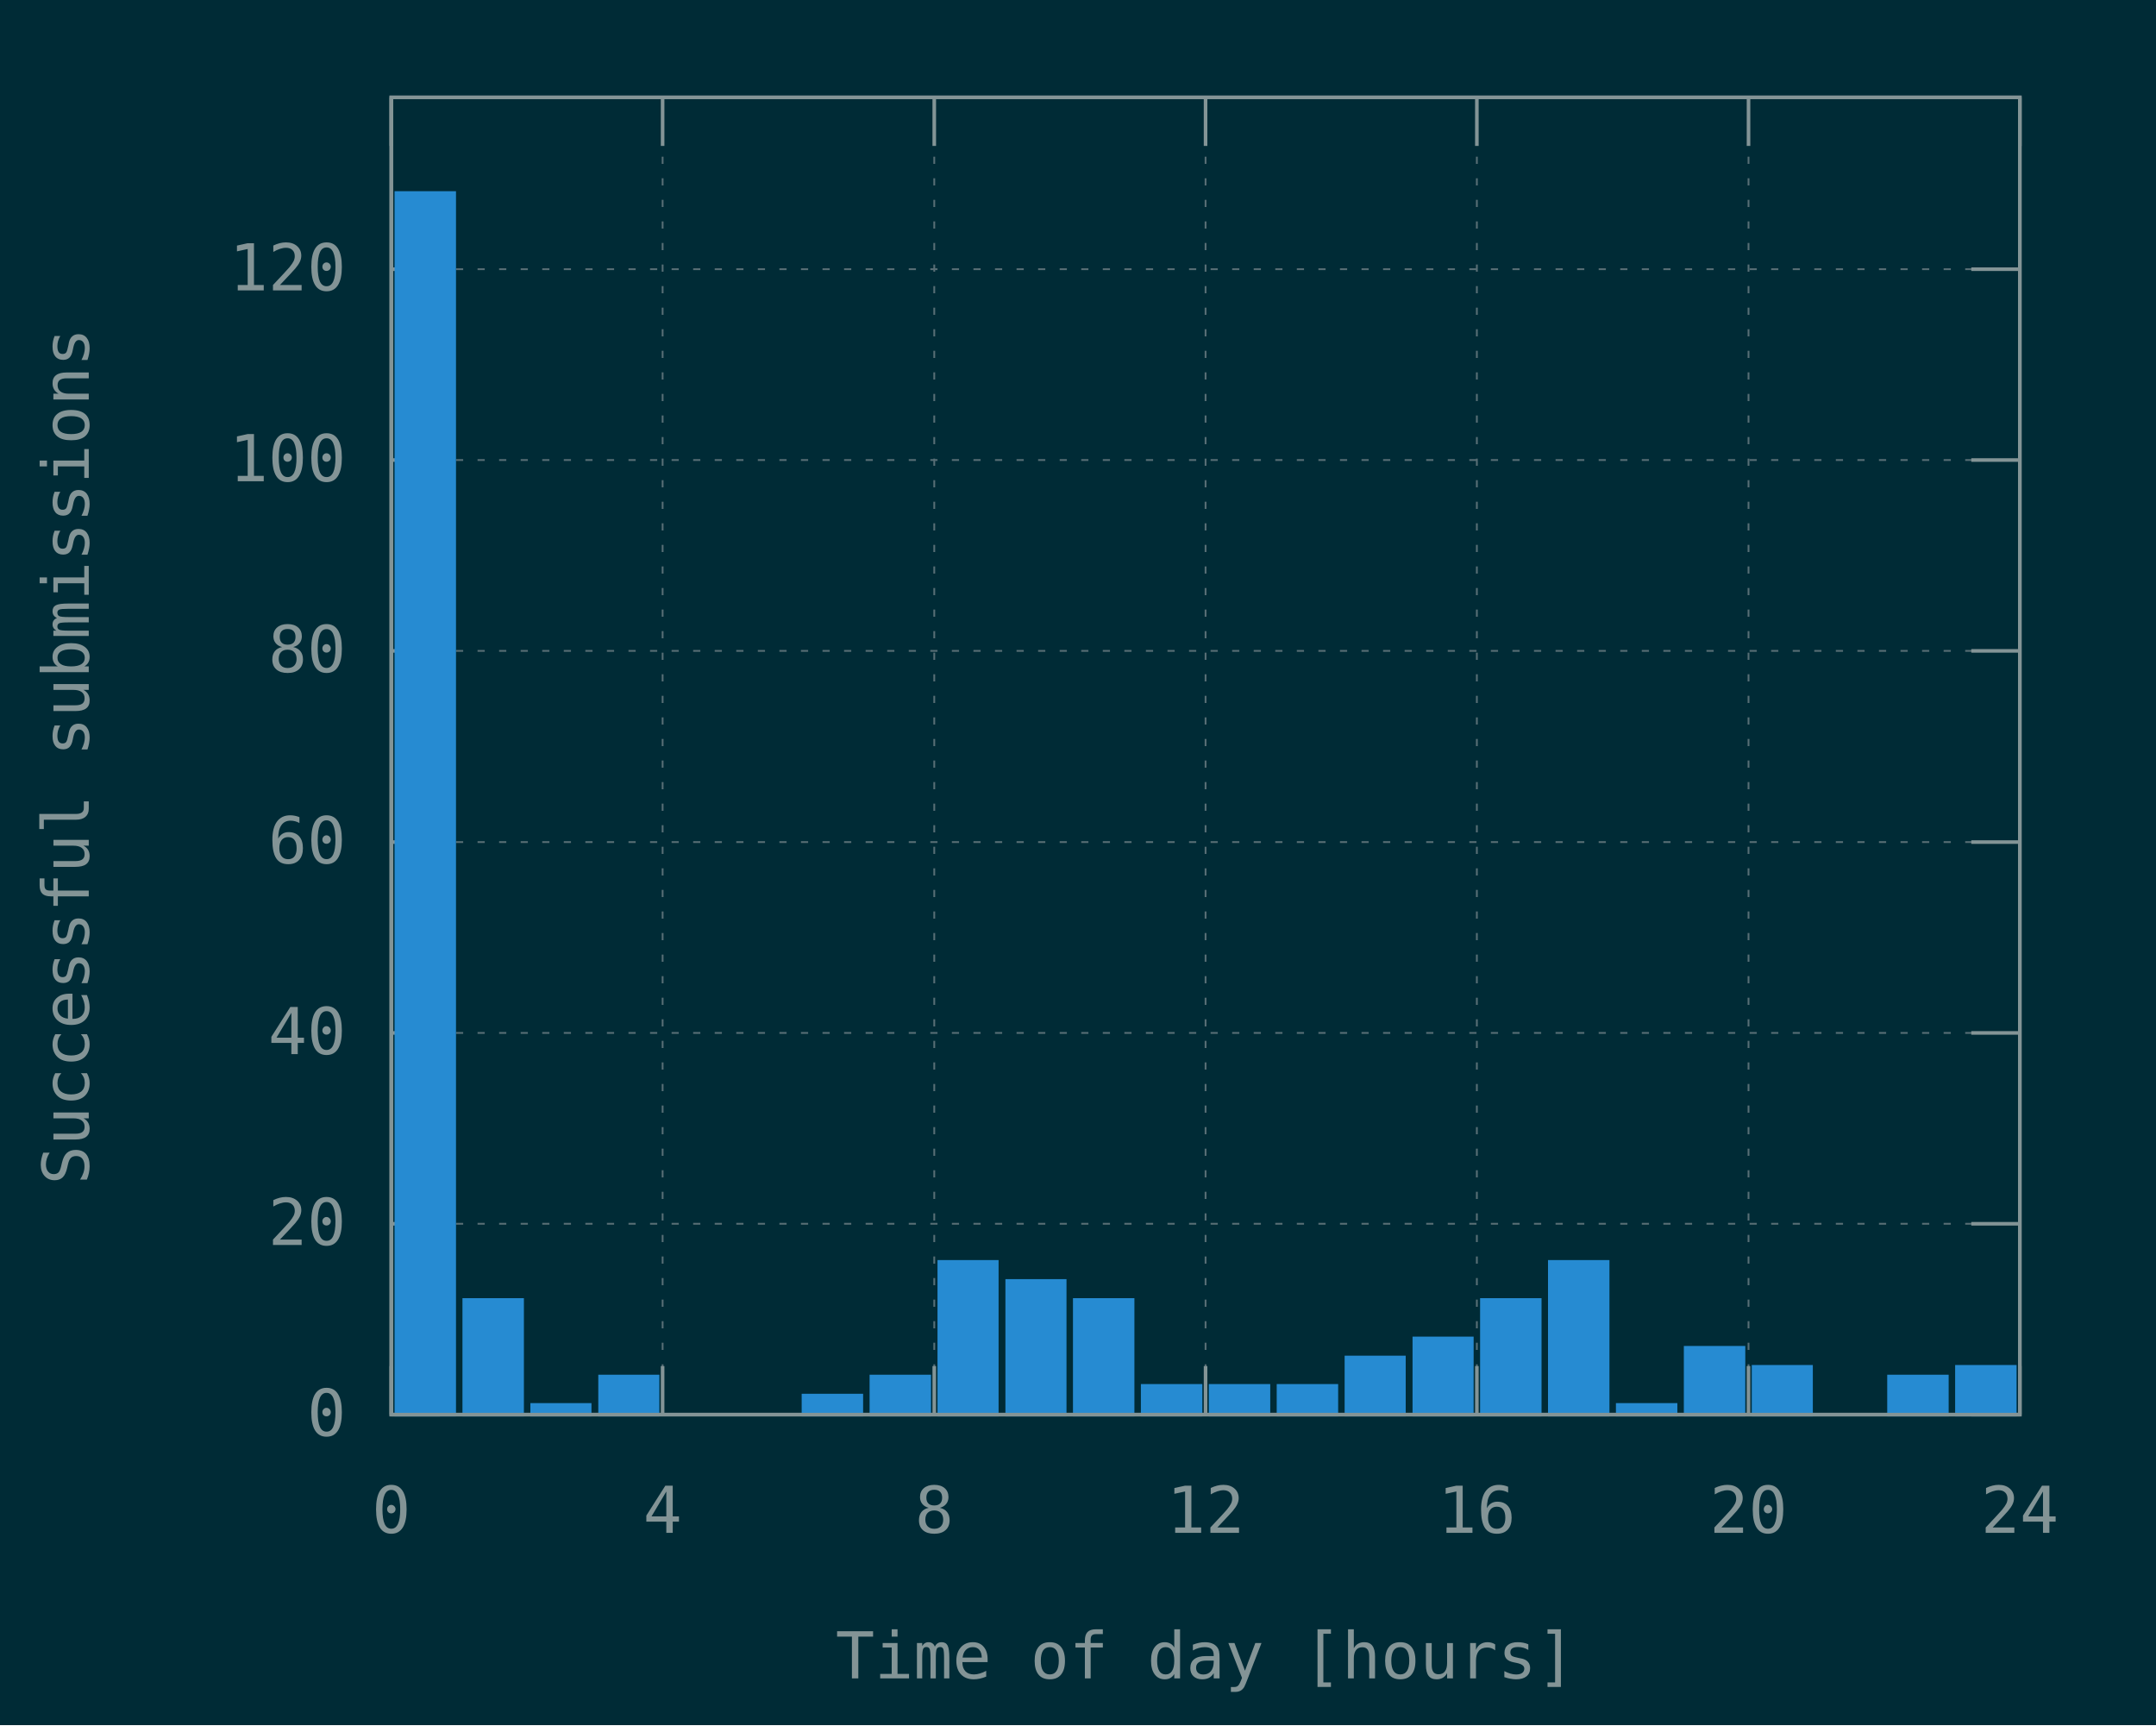
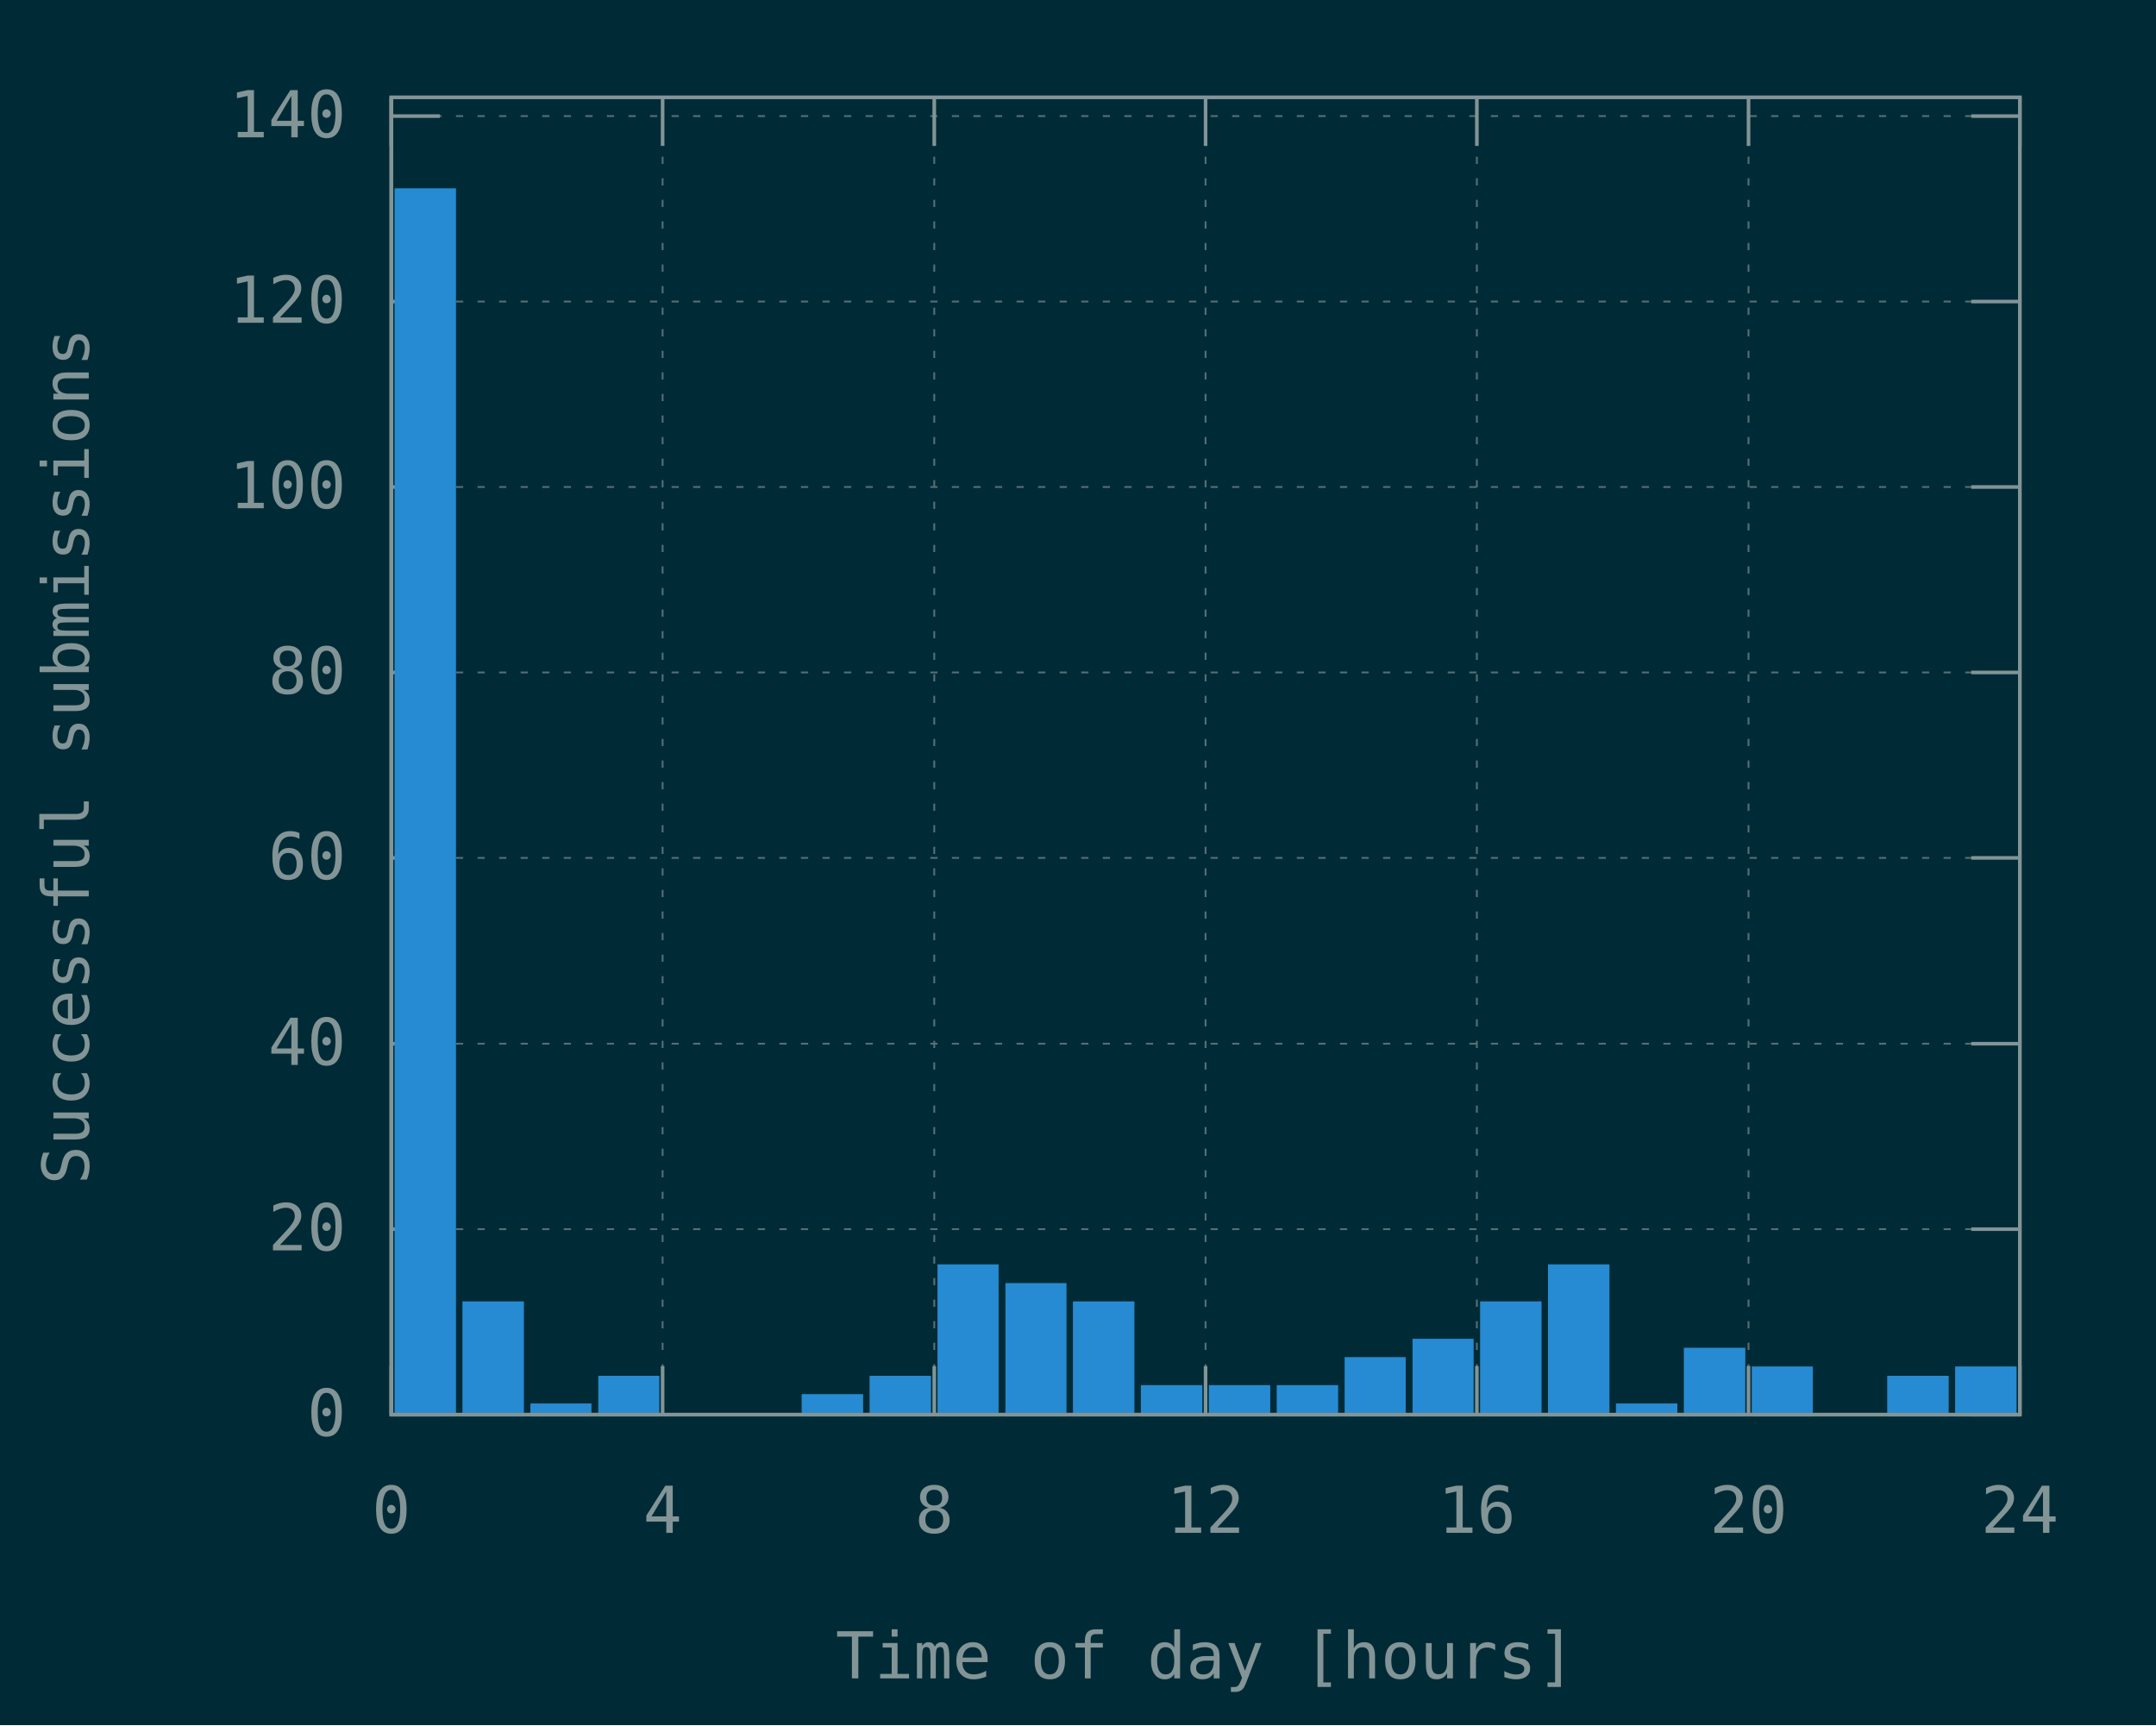
<svg xmlns="http://www.w3.org/2000/svg" xmlns:xlink="http://www.w3.org/1999/xlink" width="600" height="480" viewBox="0 0 600 480">
  <g id="gnuplot_canvas">
    <rect x="0" y="0" width="600" height="480" fill="#002b36" />
    <defs>
      <circle id="gpDot" r="0.5" stroke-width="0.5" stroke="currentColor" />
      <path id="gpPt0" stroke-width="0.148" stroke="currentColor" d="M-1,0 h2 M0,-1 v2" />
      <path id="gpPt1" stroke-width="0.148" stroke="currentColor" d="M-1,-1 L1,1 M1,-1 L-1,1" />
      <path id="gpPt2" stroke-width="0.148" stroke="currentColor" d="M-1,0 L1,0 M0,-1 L0,1 M-1,-1 L1,1 M-1,1 L1,-1" />
      <rect id="gpPt3" stroke-width="0.148" stroke="currentColor" x="-1" y="-1" width="2" height="2" />
      <rect id="gpPt4" stroke-width="0.148" stroke="currentColor" fill="currentColor" x="-1" y="-1" width="2" height="2" />
      <circle id="gpPt5" stroke-width="0.148" stroke="currentColor" cx="0" cy="0" r="1" />
      <use xlink:href="#gpPt5" id="gpPt6" fill="currentColor" stroke="none" />
      <path id="gpPt7" stroke-width="0.148" stroke="currentColor" d="M0,-1.33 L-1.33,0.67 L1.33,0.67 z" />
      <use xlink:href="#gpPt7" id="gpPt8" fill="currentColor" stroke="none" />
      <use xlink:href="#gpPt7" id="gpPt9" stroke="currentColor" transform="rotate(180)" />
      <use xlink:href="#gpPt9" id="gpPt10" fill="currentColor" stroke="none" />
      <use xlink:href="#gpPt3" id="gpPt11" stroke="currentColor" transform="rotate(45)" />
      <use xlink:href="#gpPt11" id="gpPt12" fill="currentColor" stroke="none" />
      <path id="gpPt13" stroke-width="0.148" stroke="currentColor" d="M0,1.330 L1.265,0.411 L0.782,-1.067 L-0.782,-1.076 L-1.265,0.411 z" />
      <use xlink:href="#gpPt13" id="gpPt14" fill="currentColor" stroke="none" />
      <filter id="textbox" filterUnits="objectBoundingBox" x="0" y="0" height="1" width="1">
        <feFlood flood-color="#002B36" flood-opacity="1" result="bgnd" />
        <feComposite in="SourceGraphic" in2="bgnd" operator="atop" />
      </filter>
      <filter id="greybox" filterUnits="objectBoundingBox" x="0" y="0" height="1" width="1">
        <feFlood flood-color="lightgrey" flood-opacity="1" result="grey" />
        <feComposite in="SourceGraphic" in2="grey" operator="atop" />
      </filter>
    </defs>
    <g fill="none" color="#002B36" stroke="currentColor" stroke-width="1.00" stroke-linecap="butt" stroke-linejoin="miter">
</g>
    <g fill="none" color="black" stroke="currentColor" stroke-width="1.00" stroke-linecap="butt" stroke-linejoin="miter">
</g>
    <g fill="none" color="black" stroke="rgb(131, 148, 150)" stroke-width="0.50" stroke-linecap="butt" stroke-linejoin="miter">
</g>
    <g fill="none" color="gray" stroke="currentColor" stroke-width="0.50" stroke-linecap="butt" stroke-linejoin="miter">
      <path stroke="rgb( 88, 110, 117)" stroke-dasharray="2,4" class="gridline" d="M108.9,393.6 L562.1,393.6  " />
    </g>
    <g fill="none" color="gray" stroke="rgb( 88, 110, 117)" stroke-width="1.00" stroke-linecap="butt" stroke-linejoin="miter">
</g>
    <g fill="none" color="black" stroke="currentColor" stroke-width="1.00" stroke-linecap="butt" stroke-linejoin="miter">
      <path stroke="rgb(131, 148, 150)" d="M108.9,393.6 L122.4,393.6 M562.1,393.6 L548.6,393.6  " />
      <g transform="translate(96.3,399.5)" stroke="none" fill="rgb(131,148,150)" font-family="Inconsolata" font-size="18.00" text-anchor="end">
        <text>
          <tspan font-family="Inconsolata"> 0</tspan>
        </text>
      </g>
    </g>
    <g fill="none" color="black" stroke="currentColor" stroke-width="1.00" stroke-linecap="butt" stroke-linejoin="miter">
</g>
    <g fill="none" color="black" stroke="rgb(131, 148, 150)" stroke-width="0.50" stroke-linecap="butt" stroke-linejoin="miter">
</g>
    <g fill="none" color="gray" stroke="currentColor" stroke-width="0.50" stroke-linecap="butt" stroke-linejoin="miter">
-       <path stroke="rgb( 88, 110, 117)" stroke-dasharray="2,4" class="gridline" d="M108.9,340.5 L562.1,340.5  " />
-     </g>
-     <g fill="none" color="gray" stroke="rgb( 88, 110, 117)" stroke-width="1.00" stroke-linecap="butt" stroke-linejoin="miter">
- </g>
-     <g fill="none" color="black" stroke="currentColor" stroke-width="1.00" stroke-linecap="butt" stroke-linejoin="miter">
-       <path stroke="rgb(131, 148, 150)" d="M108.9,340.5 L122.4,340.5 M562.1,340.5 L548.6,340.5  " />
-       <g transform="translate(96.3,346.4)" stroke="none" fill="rgb(131,148,150)" font-family="Inconsolata" font-size="18.00" text-anchor="end">
+       <path stroke="rgb( 88, 110, 117)" stroke-dasharray="2,4" class="gridline" d="M108.9,342.0 L562.1,342.0  " />
+     </g>
+     <g fill="none" color="gray" stroke="rgb( 88, 110, 117)" stroke-width="1.00" stroke-linecap="butt" stroke-linejoin="miter">
+ </g>
+     <g fill="none" color="black" stroke="currentColor" stroke-width="1.00" stroke-linecap="butt" stroke-linejoin="miter">
+       <path stroke="rgb(131, 148, 150)" d="M108.9,342.0 L122.4,342.0 M562.1,342.0 L548.6,342.0  " />
+       <g transform="translate(96.3,347.9)" stroke="none" fill="rgb(131,148,150)" font-family="Inconsolata" font-size="18.00" text-anchor="end">
        <text>
          <tspan font-family="Inconsolata"> 20</tspan>
        </text>
      </g>
    </g>
    <g fill="none" color="black" stroke="currentColor" stroke-width="1.00" stroke-linecap="butt" stroke-linejoin="miter">
</g>
    <g fill="none" color="black" stroke="rgb(131, 148, 150)" stroke-width="0.50" stroke-linecap="butt" stroke-linejoin="miter">
</g>
    <g fill="none" color="gray" stroke="currentColor" stroke-width="0.50" stroke-linecap="butt" stroke-linejoin="miter">
-       <path stroke="rgb( 88, 110, 117)" stroke-dasharray="2,4" class="gridline" d="M108.9,287.4 L562.1,287.4  " />
-     </g>
-     <g fill="none" color="gray" stroke="rgb( 88, 110, 117)" stroke-width="1.00" stroke-linecap="butt" stroke-linejoin="miter">
- </g>
-     <g fill="none" color="black" stroke="currentColor" stroke-width="1.00" stroke-linecap="butt" stroke-linejoin="miter">
-       <path stroke="rgb(131, 148, 150)" d="M108.9,287.4 L122.4,287.4 M562.1,287.4 L548.6,287.4  " />
-       <g transform="translate(96.3,293.3)" stroke="none" fill="rgb(131,148,150)" font-family="Inconsolata" font-size="18.00" text-anchor="end">
+       <path stroke="rgb( 88, 110, 117)" stroke-dasharray="2,4" class="gridline" d="M108.9,290.4 L562.1,290.4  " />
+     </g>
+     <g fill="none" color="gray" stroke="rgb( 88, 110, 117)" stroke-width="1.00" stroke-linecap="butt" stroke-linejoin="miter">
+ </g>
+     <g fill="none" color="black" stroke="currentColor" stroke-width="1.00" stroke-linecap="butt" stroke-linejoin="miter">
+       <path stroke="rgb(131, 148, 150)" d="M108.9,290.4 L122.4,290.4 M562.1,290.4 L548.6,290.4  " />
+       <g transform="translate(96.3,296.3)" stroke="none" fill="rgb(131,148,150)" font-family="Inconsolata" font-size="18.00" text-anchor="end">
        <text>
          <tspan font-family="Inconsolata"> 40</tspan>
        </text>
      </g>
    </g>
    <g fill="none" color="black" stroke="currentColor" stroke-width="1.00" stroke-linecap="butt" stroke-linejoin="miter">
</g>
    <g fill="none" color="black" stroke="rgb(131, 148, 150)" stroke-width="0.50" stroke-linecap="butt" stroke-linejoin="miter">
</g>
    <g fill="none" color="gray" stroke="currentColor" stroke-width="0.50" stroke-linecap="butt" stroke-linejoin="miter">
-       <path stroke="rgb( 88, 110, 117)" stroke-dasharray="2,4" class="gridline" d="M108.9,234.3 L562.1,234.3  " />
-     </g>
-     <g fill="none" color="gray" stroke="rgb( 88, 110, 117)" stroke-width="1.00" stroke-linecap="butt" stroke-linejoin="miter">
- </g>
-     <g fill="none" color="black" stroke="currentColor" stroke-width="1.00" stroke-linecap="butt" stroke-linejoin="miter">
-       <path stroke="rgb(131, 148, 150)" d="M108.9,234.3 L122.4,234.3 M562.1,234.3 L548.6,234.3  " />
-       <g transform="translate(96.3,240.2)" stroke="none" fill="rgb(131,148,150)" font-family="Inconsolata" font-size="18.00" text-anchor="end">
+       <path stroke="rgb( 88, 110, 117)" stroke-dasharray="2,4" class="gridline" d="M108.9,238.7 L562.1,238.7  " />
+     </g>
+     <g fill="none" color="gray" stroke="rgb( 88, 110, 117)" stroke-width="1.00" stroke-linecap="butt" stroke-linejoin="miter">
+ </g>
+     <g fill="none" color="black" stroke="currentColor" stroke-width="1.00" stroke-linecap="butt" stroke-linejoin="miter">
+       <path stroke="rgb(131, 148, 150)" d="M108.9,238.7 L122.4,238.7 M562.1,238.7 L548.6,238.7  " />
+       <g transform="translate(96.3,244.6)" stroke="none" fill="rgb(131,148,150)" font-family="Inconsolata" font-size="18.00" text-anchor="end">
        <text>
          <tspan font-family="Inconsolata"> 60</tspan>
        </text>
      </g>
    </g>
    <g fill="none" color="black" stroke="currentColor" stroke-width="1.00" stroke-linecap="butt" stroke-linejoin="miter">
</g>
    <g fill="none" color="black" stroke="rgb(131, 148, 150)" stroke-width="0.50" stroke-linecap="butt" stroke-linejoin="miter">
</g>
    <g fill="none" color="gray" stroke="currentColor" stroke-width="0.50" stroke-linecap="butt" stroke-linejoin="miter">
-       <path stroke="rgb( 88, 110, 117)" stroke-dasharray="2,4" class="gridline" d="M108.9,181.1 L562.1,181.1  " />
-     </g>
-     <g fill="none" color="gray" stroke="rgb( 88, 110, 117)" stroke-width="1.00" stroke-linecap="butt" stroke-linejoin="miter">
- </g>
-     <g fill="none" color="black" stroke="currentColor" stroke-width="1.00" stroke-linecap="butt" stroke-linejoin="miter">
-       <path stroke="rgb(131, 148, 150)" d="M108.9,181.1 L122.4,181.1 M562.1,181.1 L548.6,181.1  " />
-       <g transform="translate(96.3,187.0)" stroke="none" fill="rgb(131,148,150)" font-family="Inconsolata" font-size="18.00" text-anchor="end">
+       <path stroke="rgb( 88, 110, 117)" stroke-dasharray="2,4" class="gridline" d="M108.9,187.1 L562.1,187.1  " />
+     </g>
+     <g fill="none" color="gray" stroke="rgb( 88, 110, 117)" stroke-width="1.00" stroke-linecap="butt" stroke-linejoin="miter">
+ </g>
+     <g fill="none" color="black" stroke="currentColor" stroke-width="1.00" stroke-linecap="butt" stroke-linejoin="miter">
+       <path stroke="rgb(131, 148, 150)" d="M108.9,187.1 L122.4,187.1 M562.1,187.1 L548.6,187.1  " />
+       <g transform="translate(96.3,193.0)" stroke="none" fill="rgb(131,148,150)" font-family="Inconsolata" font-size="18.00" text-anchor="end">
        <text>
          <tspan font-family="Inconsolata"> 80</tspan>
        </text>
      </g>
    </g>
    <g fill="none" color="black" stroke="currentColor" stroke-width="1.00" stroke-linecap="butt" stroke-linejoin="miter">
</g>
    <g fill="none" color="black" stroke="rgb(131, 148, 150)" stroke-width="0.50" stroke-linecap="butt" stroke-linejoin="miter">
</g>
    <g fill="none" color="gray" stroke="currentColor" stroke-width="0.50" stroke-linecap="butt" stroke-linejoin="miter">
-       <path stroke="rgb( 88, 110, 117)" stroke-dasharray="2,4" class="gridline" d="M108.9,128.0 L562.1,128.0  " />
-     </g>
-     <g fill="none" color="gray" stroke="rgb( 88, 110, 117)" stroke-width="1.00" stroke-linecap="butt" stroke-linejoin="miter">
- </g>
-     <g fill="none" color="black" stroke="currentColor" stroke-width="1.00" stroke-linecap="butt" stroke-linejoin="miter">
-       <path stroke="rgb(131, 148, 150)" d="M108.9,128.0 L122.4,128.0 M562.1,128.0 L548.6,128.0  " />
-       <g transform="translate(96.3,133.9)" stroke="none" fill="rgb(131,148,150)" font-family="Inconsolata" font-size="18.00" text-anchor="end">
+       <path stroke="rgb( 88, 110, 117)" stroke-dasharray="2,4" class="gridline" d="M108.9,135.5 L562.1,135.5  " />
+     </g>
+     <g fill="none" color="gray" stroke="rgb( 88, 110, 117)" stroke-width="1.00" stroke-linecap="butt" stroke-linejoin="miter">
+ </g>
+     <g fill="none" color="black" stroke="currentColor" stroke-width="1.00" stroke-linecap="butt" stroke-linejoin="miter">
+       <path stroke="rgb(131, 148, 150)" d="M108.9,135.5 L122.4,135.5 M562.1,135.5 L548.6,135.5  " />
+       <g transform="translate(96.3,141.4)" stroke="none" fill="rgb(131,148,150)" font-family="Inconsolata" font-size="18.00" text-anchor="end">
        <text>
          <tspan font-family="Inconsolata"> 100</tspan>
        </text>
      </g>
    </g>
    <g fill="none" color="black" stroke="currentColor" stroke-width="1.00" stroke-linecap="butt" stroke-linejoin="miter">
</g>
    <g fill="none" color="black" stroke="rgb(131, 148, 150)" stroke-width="0.50" stroke-linecap="butt" stroke-linejoin="miter">
</g>
    <g fill="none" color="gray" stroke="currentColor" stroke-width="0.50" stroke-linecap="butt" stroke-linejoin="miter">
-       <path stroke="rgb( 88, 110, 117)" stroke-dasharray="2,4" class="gridline" d="M108.9,74.9 L562.1,74.9  " />
-     </g>
-     <g fill="none" color="gray" stroke="rgb( 88, 110, 117)" stroke-width="1.00" stroke-linecap="butt" stroke-linejoin="miter">
- </g>
-     <g fill="none" color="black" stroke="currentColor" stroke-width="1.00" stroke-linecap="butt" stroke-linejoin="miter">
-       <path stroke="rgb(131, 148, 150)" d="M108.9,74.9 L122.4,74.9 M562.1,74.9 L548.6,74.9  " />
-       <g transform="translate(96.3,80.8)" stroke="none" fill="rgb(131,148,150)" font-family="Inconsolata" font-size="18.00" text-anchor="end">
+       <path stroke="rgb( 88, 110, 117)" stroke-dasharray="2,4" class="gridline" d="M108.9,83.9 L562.1,83.9  " />
+     </g>
+     <g fill="none" color="gray" stroke="rgb( 88, 110, 117)" stroke-width="1.00" stroke-linecap="butt" stroke-linejoin="miter">
+ </g>
+     <g fill="none" color="black" stroke="currentColor" stroke-width="1.00" stroke-linecap="butt" stroke-linejoin="miter">
+       <path stroke="rgb(131, 148, 150)" d="M108.9,83.9 L122.4,83.9 M562.1,83.9 L548.6,83.9  " />
+       <g transform="translate(96.3,89.8)" stroke="none" fill="rgb(131,148,150)" font-family="Inconsolata" font-size="18.00" text-anchor="end">
        <text>
          <tspan font-family="Inconsolata"> 120</tspan>
+         </text>
+       </g>
+     </g>
+     <g fill="none" color="black" stroke="currentColor" stroke-width="1.00" stroke-linecap="butt" stroke-linejoin="miter">
+ </g>
+     <g fill="none" color="black" stroke="rgb(131, 148, 150)" stroke-width="0.50" stroke-linecap="butt" stroke-linejoin="miter">
+ </g>
+     <g fill="none" color="gray" stroke="currentColor" stroke-width="0.50" stroke-linecap="butt" stroke-linejoin="miter">
+       <path stroke="rgb( 88, 110, 117)" stroke-dasharray="2,4" class="gridline" d="M108.9,32.3 L562.1,32.3  " />
+     </g>
+     <g fill="none" color="gray" stroke="rgb( 88, 110, 117)" stroke-width="1.00" stroke-linecap="butt" stroke-linejoin="miter">
+ </g>
+     <g fill="none" color="black" stroke="currentColor" stroke-width="1.00" stroke-linecap="butt" stroke-linejoin="miter">
+       <path stroke="rgb(131, 148, 150)" d="M108.9,32.3 L122.4,32.3 M562.1,32.3 L548.6,32.3  " />
+       <g transform="translate(96.3,38.2)" stroke="none" fill="rgb(131,148,150)" font-family="Inconsolata" font-size="18.00" text-anchor="end">
+         <text>
+           <tspan font-family="Inconsolata"> 140</tspan>
        </text>
      </g>
    </g>
    <g fill="none" color="black" stroke="currentColor" stroke-width="1.00" stroke-linecap="butt" stroke-linejoin="miter">
</g>
    <g fill="none" color="black" stroke="rgb(131, 148, 150)" stroke-width="0.50" stroke-linecap="butt" stroke-linejoin="miter">
</g>
    <g fill="none" color="gray" stroke="currentColor" stroke-width="0.50" stroke-linecap="butt" stroke-linejoin="miter">
      <path stroke="rgb( 88, 110, 117)" stroke-dasharray="2,4" class="gridline" d="M108.9,393.6 L108.9,27.1  " />
    </g>
    <g fill="none" color="gray" stroke="rgb( 88, 110, 117)" stroke-width="1.00" stroke-linecap="butt" stroke-linejoin="miter">
</g>
    <g fill="none" color="black" stroke="currentColor" stroke-width="1.00" stroke-linecap="butt" stroke-linejoin="miter">
      <path stroke="rgb(131, 148, 150)" d="M108.9,393.6 L108.9,380.1 M108.9,27.1 L108.9,40.6  " />
      <g transform="translate(108.9,426.5)" stroke="none" fill="rgb(131,148,150)" font-family="Inconsolata" font-size="18.00" text-anchor="middle">
        <text>
          <tspan font-family="Inconsolata"> 0</tspan>
        </text>
      </g>
    </g>
    <g fill="none" color="black" stroke="currentColor" stroke-width="1.00" stroke-linecap="butt" stroke-linejoin="miter">
</g>
    <g fill="none" color="black" stroke="rgb(131, 148, 150)" stroke-width="0.50" stroke-linecap="butt" stroke-linejoin="miter">
</g>
    <g fill="none" color="gray" stroke="currentColor" stroke-width="0.50" stroke-linecap="butt" stroke-linejoin="miter">
      <path stroke="rgb( 88, 110, 117)" stroke-dasharray="2,4" class="gridline" d="M184.4,393.6 L184.4,27.1  " />
    </g>
    <g fill="none" color="gray" stroke="rgb( 88, 110, 117)" stroke-width="1.00" stroke-linecap="butt" stroke-linejoin="miter">
</g>
    <g fill="none" color="black" stroke="currentColor" stroke-width="1.00" stroke-linecap="butt" stroke-linejoin="miter">
      <path stroke="rgb(131, 148, 150)" d="M184.4,393.6 L184.4,380.1 M184.4,27.1 L184.4,40.6  " />
      <g transform="translate(184.4,426.5)" stroke="none" fill="rgb(131,148,150)" font-family="Inconsolata" font-size="18.00" text-anchor="middle">
        <text>
          <tspan font-family="Inconsolata"> 4</tspan>
        </text>
      </g>
    </g>
    <g fill="none" color="black" stroke="currentColor" stroke-width="1.00" stroke-linecap="butt" stroke-linejoin="miter">
</g>
    <g fill="none" color="black" stroke="rgb(131, 148, 150)" stroke-width="0.50" stroke-linecap="butt" stroke-linejoin="miter">
</g>
    <g fill="none" color="gray" stroke="currentColor" stroke-width="0.50" stroke-linecap="butt" stroke-linejoin="miter">
      <path stroke="rgb( 88, 110, 117)" stroke-dasharray="2,4" class="gridline" d="M260.0,393.6 L260.0,27.1  " />
    </g>
    <g fill="none" color="gray" stroke="rgb( 88, 110, 117)" stroke-width="1.00" stroke-linecap="butt" stroke-linejoin="miter">
</g>
    <g fill="none" color="black" stroke="currentColor" stroke-width="1.00" stroke-linecap="butt" stroke-linejoin="miter">
      <path stroke="rgb(131, 148, 150)" d="M260.0,393.6 L260.0,380.1 M260.0,27.1 L260.0,40.6  " />
      <g transform="translate(260.0,426.5)" stroke="none" fill="rgb(131,148,150)" font-family="Inconsolata" font-size="18.00" text-anchor="middle">
        <text>
          <tspan font-family="Inconsolata"> 8</tspan>
        </text>
      </g>
    </g>
    <g fill="none" color="black" stroke="currentColor" stroke-width="1.00" stroke-linecap="butt" stroke-linejoin="miter">
</g>
    <g fill="none" color="black" stroke="rgb(131, 148, 150)" stroke-width="0.50" stroke-linecap="butt" stroke-linejoin="miter">
</g>
    <g fill="none" color="gray" stroke="currentColor" stroke-width="0.50" stroke-linecap="butt" stroke-linejoin="miter">
      <path stroke="rgb( 88, 110, 117)" stroke-dasharray="2,4" class="gridline" d="M335.5,393.6 L335.5,27.1  " />
    </g>
    <g fill="none" color="gray" stroke="rgb( 88, 110, 117)" stroke-width="1.00" stroke-linecap="butt" stroke-linejoin="miter">
</g>
    <g fill="none" color="black" stroke="currentColor" stroke-width="1.00" stroke-linecap="butt" stroke-linejoin="miter">
      <path stroke="rgb(131, 148, 150)" d="M335.5,393.6 L335.5,380.1 M335.5,27.1 L335.5,40.6  " />
      <g transform="translate(335.5,426.5)" stroke="none" fill="rgb(131,148,150)" font-family="Inconsolata" font-size="18.00" text-anchor="middle">
        <text>
          <tspan font-family="Inconsolata"> 12</tspan>
        </text>
      </g>
    </g>
    <g fill="none" color="black" stroke="currentColor" stroke-width="1.00" stroke-linecap="butt" stroke-linejoin="miter">
</g>
    <g fill="none" color="black" stroke="rgb(131, 148, 150)" stroke-width="0.50" stroke-linecap="butt" stroke-linejoin="miter">
</g>
    <g fill="none" color="gray" stroke="currentColor" stroke-width="0.50" stroke-linecap="butt" stroke-linejoin="miter">
      <path stroke="rgb( 88, 110, 117)" stroke-dasharray="2,4" class="gridline" d="M411.0,393.6 L411.0,27.1  " />
    </g>
    <g fill="none" color="gray" stroke="rgb( 88, 110, 117)" stroke-width="1.00" stroke-linecap="butt" stroke-linejoin="miter">
</g>
    <g fill="none" color="black" stroke="currentColor" stroke-width="1.00" stroke-linecap="butt" stroke-linejoin="miter">
      <path stroke="rgb(131, 148, 150)" d="M411.0,393.6 L411.0,380.1 M411.0,27.1 L411.0,40.6  " />
      <g transform="translate(411.0,426.5)" stroke="none" fill="rgb(131,148,150)" font-family="Inconsolata" font-size="18.00" text-anchor="middle">
        <text>
          <tspan font-family="Inconsolata"> 16</tspan>
        </text>
      </g>
    </g>
    <g fill="none" color="black" stroke="currentColor" stroke-width="1.00" stroke-linecap="butt" stroke-linejoin="miter">
</g>
    <g fill="none" color="black" stroke="rgb(131, 148, 150)" stroke-width="0.50" stroke-linecap="butt" stroke-linejoin="miter">
</g>
    <g fill="none" color="gray" stroke="currentColor" stroke-width="0.50" stroke-linecap="butt" stroke-linejoin="miter">
      <path stroke="rgb( 88, 110, 117)" stroke-dasharray="2,4" class="gridline" d="M486.6,393.6 L486.6,40.6 L486.6,27.1  " />
    </g>
    <g fill="none" color="gray" stroke="rgb( 88, 110, 117)" stroke-width="1.00" stroke-linecap="butt" stroke-linejoin="miter">
</g>
    <g fill="none" color="black" stroke="currentColor" stroke-width="1.00" stroke-linecap="butt" stroke-linejoin="miter">
      <path stroke="rgb(131, 148, 150)" d="M486.6,393.6 L486.6,380.1 M486.6,27.1 L486.6,40.6  " />
      <g transform="translate(486.6,426.5)" stroke="none" fill="rgb(131,148,150)" font-family="Inconsolata" font-size="18.00" text-anchor="middle">
        <text>
          <tspan font-family="Inconsolata"> 20</tspan>
        </text>
      </g>
    </g>
    <g fill="none" color="black" stroke="currentColor" stroke-width="1.00" stroke-linecap="butt" stroke-linejoin="miter">
</g>
    <g fill="none" color="black" stroke="rgb(131, 148, 150)" stroke-width="0.50" stroke-linecap="butt" stroke-linejoin="miter">
</g>
    <g fill="none" color="gray" stroke="currentColor" stroke-width="0.50" stroke-linecap="butt" stroke-linejoin="miter">
      <path stroke="rgb( 88, 110, 117)" stroke-dasharray="2,4" class="gridline" d="M562.1,393.6 L562.1,27.1  " />
    </g>
    <g fill="none" color="gray" stroke="rgb( 88, 110, 117)" stroke-width="1.00" stroke-linecap="butt" stroke-linejoin="miter">
</g>
    <g fill="none" color="black" stroke="currentColor" stroke-width="1.00" stroke-linecap="butt" stroke-linejoin="miter">
      <path stroke="rgb(131, 148, 150)" d="M562.1,393.6 L562.1,380.1 M562.1,27.1 L562.1,40.6  " />
      <g transform="translate(562.1,426.5)" stroke="none" fill="rgb(131,148,150)" font-family="Inconsolata" font-size="18.00" text-anchor="middle">
        <text>
          <tspan font-family="Inconsolata"> 24</tspan>
        </text>
      </g>
    </g>
    <g fill="none" color="black" stroke="currentColor" stroke-width="1.00" stroke-linecap="butt" stroke-linejoin="miter">
</g>
    <g fill="none" color="black" stroke="currentColor" stroke-width="1.00" stroke-linecap="butt" stroke-linejoin="miter">
      <path stroke="rgb(131, 148, 150)" d="M108.9,27.1 L108.9,393.6 L562.1,393.6 L562.1,27.1 L108.9,27.1 Z  " />
    </g>
    <g fill="none" color="black" stroke="currentColor" stroke-width="1.00" stroke-linecap="butt" stroke-linejoin="miter">
      <g transform="translate(24.7,210.4) rotate(270)" stroke="none" fill="rgb(131,148,150)" font-family="Inconsolata" font-size="18.00" text-anchor="middle">
        <text>
          <tspan font-family="Inconsolata">Successful submissions</tspan>
        </text>
      </g>
    </g>
    <g fill="none" color="black" stroke="currentColor" stroke-width="1.00" stroke-linecap="butt" stroke-linejoin="miter">
      <g transform="translate(335.5,467.0)" stroke="none" fill="rgb(131,148,150)" font-family="Inconsolata" font-size="18.00" text-anchor="middle">
        <text>
          <tspan font-family="Inconsolata">Time of day [hours]</tspan>
        </text>
      </g>
    </g>
    <g fill="none" color="black" stroke="currentColor" stroke-width="1.00" stroke-linecap="butt" stroke-linejoin="miter">
</g>
    <g id="gnuplot_plot_1">
      <g fill="none" color="black" stroke="currentColor" stroke-width="1.00" stroke-linecap="butt" stroke-linejoin="miter">
        <g stroke="none" shape-rendering="crispEdges">
-           <polygon fill="rgb( 38, 139, 210)" points="110.3,393.6 126.5,393.6 126.5,53.6 110.3,53.6 " />
-         </g>
-         <path stroke="rgb( 38, 139, 210)" d="M110.3,393.6 L110.3,53.7 L126.4,53.7 L126.4,393.6 L110.3,393.6 Z  " />
-         <g stroke="none" shape-rendering="crispEdges">
-           <polygon fill="rgb( 38, 139, 210)" points="129.2,393.6 145.4,393.6 145.4,361.6 129.2,361.6 " />
-         </g>
-         <path stroke="rgb( 38, 139, 210)" d="M129.2,393.6 L129.2,361.7 L145.3,361.7 L145.3,393.6 L129.2,393.6 Z  " />
-         <g stroke="none" shape-rendering="crispEdges">
-           <polygon fill="rgb( 38, 139, 210)" points="148.1,393.6 164.2,393.6 164.2,390.8 148.1,390.8 " />
-         </g>
-         <path stroke="rgb( 38, 139, 210)" d="M148.1,393.6 L148.1,390.9 L164.1,390.9 L164.1,393.6 L148.1,393.6 Z  " />
-         <g stroke="none" shape-rendering="crispEdges">
-           <polygon fill="rgb( 38, 139, 210)" points="167.0,393.6 183.1,393.6 183.1,382.9 167.0,382.9 " />
-         </g>
-         <path stroke="rgb( 38, 139, 210)" d="M167.0,393.6 L167.0,383.0 L183.0,383.0 L183.0,393.6 L167.0,393.6 Z  " />
-         <g stroke="none" shape-rendering="crispEdges">
-           <polygon fill="rgb( 38, 139, 210)" points="223.6,393.6 239.8,393.6 239.8,388.2 223.6,388.2 " />
-         </g>
-         <path stroke="rgb( 38, 139, 210)" d="M223.6,393.6 L223.6,388.3 L239.7,388.3 L239.7,393.6 L223.6,393.6 Z  " />
-         <g stroke="none" shape-rendering="crispEdges">
-           <polygon fill="rgb( 38, 139, 210)" points="242.5,393.6 258.7,393.6 258.7,382.9 242.5,382.9 " />
-         </g>
-         <path stroke="rgb( 38, 139, 210)" d="M242.5,393.6 L242.5,383.0 L258.6,383.0 L258.6,393.6 L242.5,393.6 Z  " />
-         <g stroke="none" shape-rendering="crispEdges">
-           <polygon fill="rgb( 38, 139, 210)" points="261.4,393.6 277.5,393.6 277.5,351.0 261.4,351.0 " />
-         </g>
-         <path stroke="rgb( 38, 139, 210)" d="M261.4,393.6 L261.4,351.1 L277.4,351.1 L277.4,393.6 L261.4,393.6 Z  " />
-         <g stroke="none" shape-rendering="crispEdges">
-           <polygon fill="rgb( 38, 139, 210)" points="280.3,393.6 296.4,393.6 296.4,356.3 280.3,356.3 " />
-         </g>
-         <path stroke="rgb( 38, 139, 210)" d="M280.3,393.6 L280.3,356.4 L296.3,356.4 L296.3,393.6 L280.3,393.6 Z  " />
-         <g stroke="none" shape-rendering="crispEdges">
-           <polygon fill="rgb( 38, 139, 210)" points="299.1,393.6 315.3,393.6 315.3,361.6 299.1,361.6 " />
-         </g>
-         <path stroke="rgb( 38, 139, 210)" d="M299.1,393.6 L299.1,361.7 L315.2,361.7 L315.2,393.6 L299.1,393.6 Z  " />
-         <g stroke="none" shape-rendering="crispEdges">
-           <polygon fill="rgb( 38, 139, 210)" points="318.0,393.6 334.2,393.6 334.2,385.5 318.0,385.5 " />
-         </g>
-         <path stroke="rgb( 38, 139, 210)" d="M318.0,393.6 L318.0,385.6 L334.1,385.6 L334.1,393.6 L318.0,393.6 Z  " />
-         <g stroke="none" shape-rendering="crispEdges">
-           <polygon fill="rgb( 38, 139, 210)" points="336.9,393.6 353.1,393.6 353.1,385.5 336.9,385.5 " />
-         </g>
-         <path stroke="rgb( 38, 139, 210)" d="M336.9,393.6 L336.9,385.6 L353.0,385.6 L353.0,393.6 L336.9,393.6 Z  " />
-         <g stroke="none" shape-rendering="crispEdges">
-           <polygon fill="rgb( 38, 139, 210)" points="355.8,393.6 372.0,393.6 372.0,385.5 355.8,385.5 " />
-         </g>
-         <path stroke="rgb( 38, 139, 210)" d="M355.8,393.6 L355.8,385.6 L371.9,385.6 L371.9,393.6 L355.8,393.6 Z  " />
-         <g stroke="none" shape-rendering="crispEdges">
-           <polygon fill="rgb( 38, 139, 210)" points="374.7,393.6 390.8,393.6 390.8,377.6 374.7,377.6 " />
-         </g>
-         <path stroke="rgb( 38, 139, 210)" d="M374.7,393.6 L374.7,377.7 L390.7,377.7 L390.7,393.6 L374.7,393.6 Z  " />
-         <g stroke="none" shape-rendering="crispEdges">
-           <polygon fill="rgb( 38, 139, 210)" points="393.6,393.6 409.7,393.6 409.7,372.3 393.6,372.3 " />
-         </g>
-         <path stroke="rgb( 38, 139, 210)" d="M393.6,393.6 L393.6,372.4 L409.6,372.4 L409.6,393.6 L393.6,393.6 Z  " />
-         <g stroke="none" shape-rendering="crispEdges">
-           <polygon fill="rgb( 38, 139, 210)" points="412.4,393.6 428.6,393.6 428.6,361.6 412.4,361.6 " />
-         </g>
-         <path stroke="rgb( 38, 139, 210)" d="M412.4,393.6 L412.4,361.7 L428.5,361.7 L428.5,393.6 L412.4,393.6 Z  " />
-         <g stroke="none" shape-rendering="crispEdges">
-           <polygon fill="rgb( 38, 139, 210)" points="431.3,393.6 447.5,393.6 447.5,351.0 431.3,351.0 " />
-         </g>
-         <path stroke="rgb( 38, 139, 210)" d="M431.3,393.6 L431.3,351.1 L447.4,351.1 L447.4,393.6 L431.3,393.6 Z  " />
-         <g stroke="none" shape-rendering="crispEdges">
-           <polygon fill="rgb( 38, 139, 210)" points="450.2,393.6 466.4,393.6 466.4,390.8 450.2,390.8 " />
-         </g>
-         <path stroke="rgb( 38, 139, 210)" d="M450.2,393.6 L450.2,390.9 L466.3,390.9 L466.3,393.6 L450.2,393.6 Z  " />
-         <g stroke="none" shape-rendering="crispEdges">
-           <polygon fill="rgb( 38, 139, 210)" points="469.1,393.6 485.3,393.6 485.3,374.9 469.1,374.9 " />
-         </g>
-         <path stroke="rgb( 38, 139, 210)" d="M469.1,393.6 L469.1,375.0 L485.2,375.0 L485.2,393.6 L469.1,393.6 Z  " />
-         <g stroke="none" shape-rendering="crispEdges">
-           <polygon fill="rgb( 38, 139, 210)" points="488.0,393.6 504.1,393.6 504.1,380.2 488.0,380.2 " />
-         </g>
-         <path stroke="rgb( 38, 139, 210)" d="M488.0,393.6 L488.0,380.3 L504.0,380.3 L504.0,393.6 L488.0,393.6 Z  " />
-         <g stroke="none" shape-rendering="crispEdges">
-           <polygon fill="rgb( 38, 139, 210)" points="525.7,393.6 541.9,393.6 541.9,382.9 525.7,382.9 " />
-         </g>
-         <path stroke="rgb( 38, 139, 210)" d="M525.7,393.6 L525.7,383.0 L541.8,383.0 L541.8,393.6 L525.7,393.6 Z  " />
-         <g stroke="none" shape-rendering="crispEdges">
-           <polygon fill="rgb( 38, 139, 210)" points="544.6,393.6 560.8,393.6 560.8,380.2 544.6,380.2 " />
-         </g>
-         <path stroke="rgb( 38, 139, 210)" d="M544.6,393.6 L544.6,380.3 L560.7,380.3 L560.7,393.6 L544.6,393.6 Z  " />
+           <polygon fill="rgb( 38, 139, 210)" points="110.3,393.6 126.5,393.6 126.5,52.8 110.3,52.8 " />
+         </g>
+         <path stroke="rgb( 38, 139, 210)" d="M110.3,393.6 L110.3,52.9 L126.4,52.9 L126.4,393.6 L110.3,393.6 Z  " />
+         <g stroke="none" shape-rendering="crispEdges">
+           <polygon fill="rgb( 38, 139, 210)" points="129.2,393.6 145.4,393.6 145.4,362.5 129.2,362.5 " />
+         </g>
+         <path stroke="rgb( 38, 139, 210)" d="M129.2,393.6 L129.2,362.6 L145.3,362.6 L145.3,393.6 L129.2,393.6 Z  " />
+         <g stroke="none" shape-rendering="crispEdges">
+           <polygon fill="rgb( 38, 139, 210)" points="148.1,393.6 164.2,393.6 164.2,390.9 148.1,390.9 " />
+         </g>
+         <path stroke="rgb( 38, 139, 210)" d="M148.1,393.6 L148.1,391.0 L164.1,391.0 L164.1,393.6 L148.1,393.6 Z  " />
+         <g stroke="none" shape-rendering="crispEdges">
+           <polygon fill="rgb( 38, 139, 210)" points="167.0,393.6 183.1,393.6 183.1,383.2 167.0,383.2 " />
+         </g>
+         <path stroke="rgb( 38, 139, 210)" d="M167.0,393.6 L167.0,383.3 L183.0,383.3 L183.0,393.6 L167.0,393.6 Z  " />
+         <g stroke="none" shape-rendering="crispEdges">
+           <polygon fill="rgb( 38, 139, 210)" points="223.6,393.6 239.8,393.6 239.8,388.3 223.6,388.3 " />
+         </g>
+         <path stroke="rgb( 38, 139, 210)" d="M223.6,393.6 L223.6,388.4 L239.7,388.4 L239.7,393.6 L223.6,393.6 Z  " />
+         <g stroke="none" shape-rendering="crispEdges">
+           <polygon fill="rgb( 38, 139, 210)" points="242.5,393.6 258.7,393.6 258.7,383.2 242.5,383.2 " />
+         </g>
+         <path stroke="rgb( 38, 139, 210)" d="M242.5,393.6 L242.5,383.3 L258.6,383.3 L258.6,393.6 L242.5,393.6 Z  " />
+         <g stroke="none" shape-rendering="crispEdges">
+           <polygon fill="rgb( 38, 139, 210)" points="261.4,393.6 277.5,393.6 277.5,352.2 261.4,352.2 " />
+         </g>
+         <path stroke="rgb( 38, 139, 210)" d="M261.4,393.6 L261.4,352.3 L277.4,352.3 L277.4,393.6 L261.4,393.6 Z  " />
+         <g stroke="none" shape-rendering="crispEdges">
+           <polygon fill="rgb( 38, 139, 210)" points="280.3,393.6 296.4,393.6 296.4,357.4 280.3,357.4 " />
+         </g>
+         <path stroke="rgb( 38, 139, 210)" d="M280.3,393.6 L280.3,357.5 L296.3,357.5 L296.3,393.6 L280.3,393.6 Z  " />
+         <g stroke="none" shape-rendering="crispEdges">
+           <polygon fill="rgb( 38, 139, 210)" points="299.1,393.6 315.3,393.6 315.3,362.5 299.1,362.5 " />
+         </g>
+         <path stroke="rgb( 38, 139, 210)" d="M299.1,393.6 L299.1,362.6 L315.2,362.6 L315.2,393.6 L299.1,393.6 Z  " />
+         <g stroke="none" shape-rendering="crispEdges">
+           <polygon fill="rgb( 38, 139, 210)" points="318.0,393.6 334.2,393.6 334.2,385.8 318.0,385.8 " />
+         </g>
+         <path stroke="rgb( 38, 139, 210)" d="M318.0,393.6 L318.0,385.9 L334.1,385.9 L334.1,393.6 L318.0,393.6 Z  " />
+         <g stroke="none" shape-rendering="crispEdges">
+           <polygon fill="rgb( 38, 139, 210)" points="336.9,393.6 353.1,393.6 353.1,385.8 336.9,385.8 " />
+         </g>
+         <path stroke="rgb( 38, 139, 210)" d="M336.9,393.6 L336.9,385.9 L353.0,385.9 L353.0,393.6 L336.9,393.6 Z  " />
+         <g stroke="none" shape-rendering="crispEdges">
+           <polygon fill="rgb( 38, 139, 210)" points="355.8,393.6 372.0,393.6 372.0,385.8 355.8,385.8 " />
+         </g>
+         <path stroke="rgb( 38, 139, 210)" d="M355.8,393.6 L355.8,385.9 L371.9,385.9 L371.9,393.6 L355.8,393.6 Z  " />
+         <g stroke="none" shape-rendering="crispEdges">
+           <polygon fill="rgb( 38, 139, 210)" points="374.7,393.6 390.8,393.6 390.8,378.0 374.7,378.0 " />
+         </g>
+         <path stroke="rgb( 38, 139, 210)" d="M374.7,393.6 L374.7,378.1 L390.7,378.1 L390.7,393.6 L374.7,393.6 Z  " />
+         <g stroke="none" shape-rendering="crispEdges">
+           <polygon fill="rgb( 38, 139, 210)" points="393.6,393.6 409.7,393.6 409.7,372.9 393.6,372.9 " />
+         </g>
+         <path stroke="rgb( 38, 139, 210)" d="M393.6,393.6 L393.6,373.0 L409.6,373.0 L409.6,393.6 L393.6,393.6 Z  " />
+         <g stroke="none" shape-rendering="crispEdges">
+           <polygon fill="rgb( 38, 139, 210)" points="412.4,393.6 428.6,393.6 428.6,362.5 412.4,362.5 " />
+         </g>
+         <path stroke="rgb( 38, 139, 210)" d="M412.4,393.6 L412.4,362.6 L428.5,362.6 L428.5,393.6 L412.4,393.6 Z  " />
+         <g stroke="none" shape-rendering="crispEdges">
+           <polygon fill="rgb( 38, 139, 210)" points="431.3,393.6 447.5,393.6 447.5,352.2 431.3,352.2 " />
+         </g>
+         <path stroke="rgb( 38, 139, 210)" d="M431.3,393.6 L431.3,352.3 L447.4,352.3 L447.4,393.6 L431.3,393.6 Z  " />
+         <g stroke="none" shape-rendering="crispEdges">
+           <polygon fill="rgb( 38, 139, 210)" points="450.2,393.6 466.4,393.6 466.4,390.9 450.2,390.9 " />
+         </g>
+         <path stroke="rgb( 38, 139, 210)" d="M450.2,393.6 L450.2,391.0 L466.3,391.0 L466.3,393.6 L450.2,393.6 Z  " />
+         <g stroke="none" shape-rendering="crispEdges">
+           <polygon fill="rgb( 38, 139, 210)" points="469.1,393.6 485.3,393.6 485.3,375.4 469.1,375.4 " />
+         </g>
+         <path stroke="rgb( 38, 139, 210)" d="M469.1,393.6 L469.1,375.5 L485.2,375.5 L485.2,393.6 L469.1,393.6 Z  " />
+         <g stroke="none" shape-rendering="crispEdges">
+           <polygon fill="rgb( 38, 139, 210)" points="488.0,393.6 504.1,393.6 504.1,380.6 488.0,380.6 " />
+         </g>
+         <path stroke="rgb( 38, 139, 210)" d="M488.0,393.6 L488.0,380.7 L504.0,380.7 L504.0,393.6 L488.0,393.6 Z  " />
+         <g stroke="none" shape-rendering="crispEdges">
+           <polygon fill="rgb( 38, 139, 210)" points="525.7,393.6 541.9,393.6 541.9,383.2 525.7,383.2 " />
+         </g>
+         <path stroke="rgb( 38, 139, 210)" d="M525.7,393.6 L525.7,383.3 L541.8,383.3 L541.8,393.6 L525.7,393.6 Z  " />
+         <g stroke="none" shape-rendering="crispEdges">
+           <polygon fill="rgb( 38, 139, 210)" points="544.6,393.6 560.8,393.6 560.8,380.6 544.6,380.6 " />
+         </g>
+         <path stroke="rgb( 38, 139, 210)" d="M544.6,393.6 L544.6,380.7 L560.7,380.7 L560.7,393.6 L544.6,393.6 Z  " />
      </g>
    </g>
    <g fill="none" color="#002B36" stroke="rgb( 38, 139, 210)" stroke-width="2.00" stroke-linecap="butt" stroke-linejoin="miter">
</g>
    <g fill="none" color="black" stroke="currentColor" stroke-width="2.00" stroke-linecap="butt" stroke-linejoin="miter">
</g>
    <g fill="none" color="black" stroke="black" stroke-width="1.00" stroke-linecap="butt" stroke-linejoin="miter">
</g>
    <g fill="none" color="black" stroke="currentColor" stroke-width="1.00" stroke-linecap="butt" stroke-linejoin="miter">
      <path stroke="rgb(131, 148, 150)" d="M108.9,27.1 L108.9,393.6 L562.1,393.6 L562.1,27.1 L108.9,27.1 Z  " />
    </g>
    <g fill="none" color="black" stroke="currentColor" stroke-width="1.00" stroke-linecap="butt" stroke-linejoin="miter">
</g>
  </g>
</svg>
